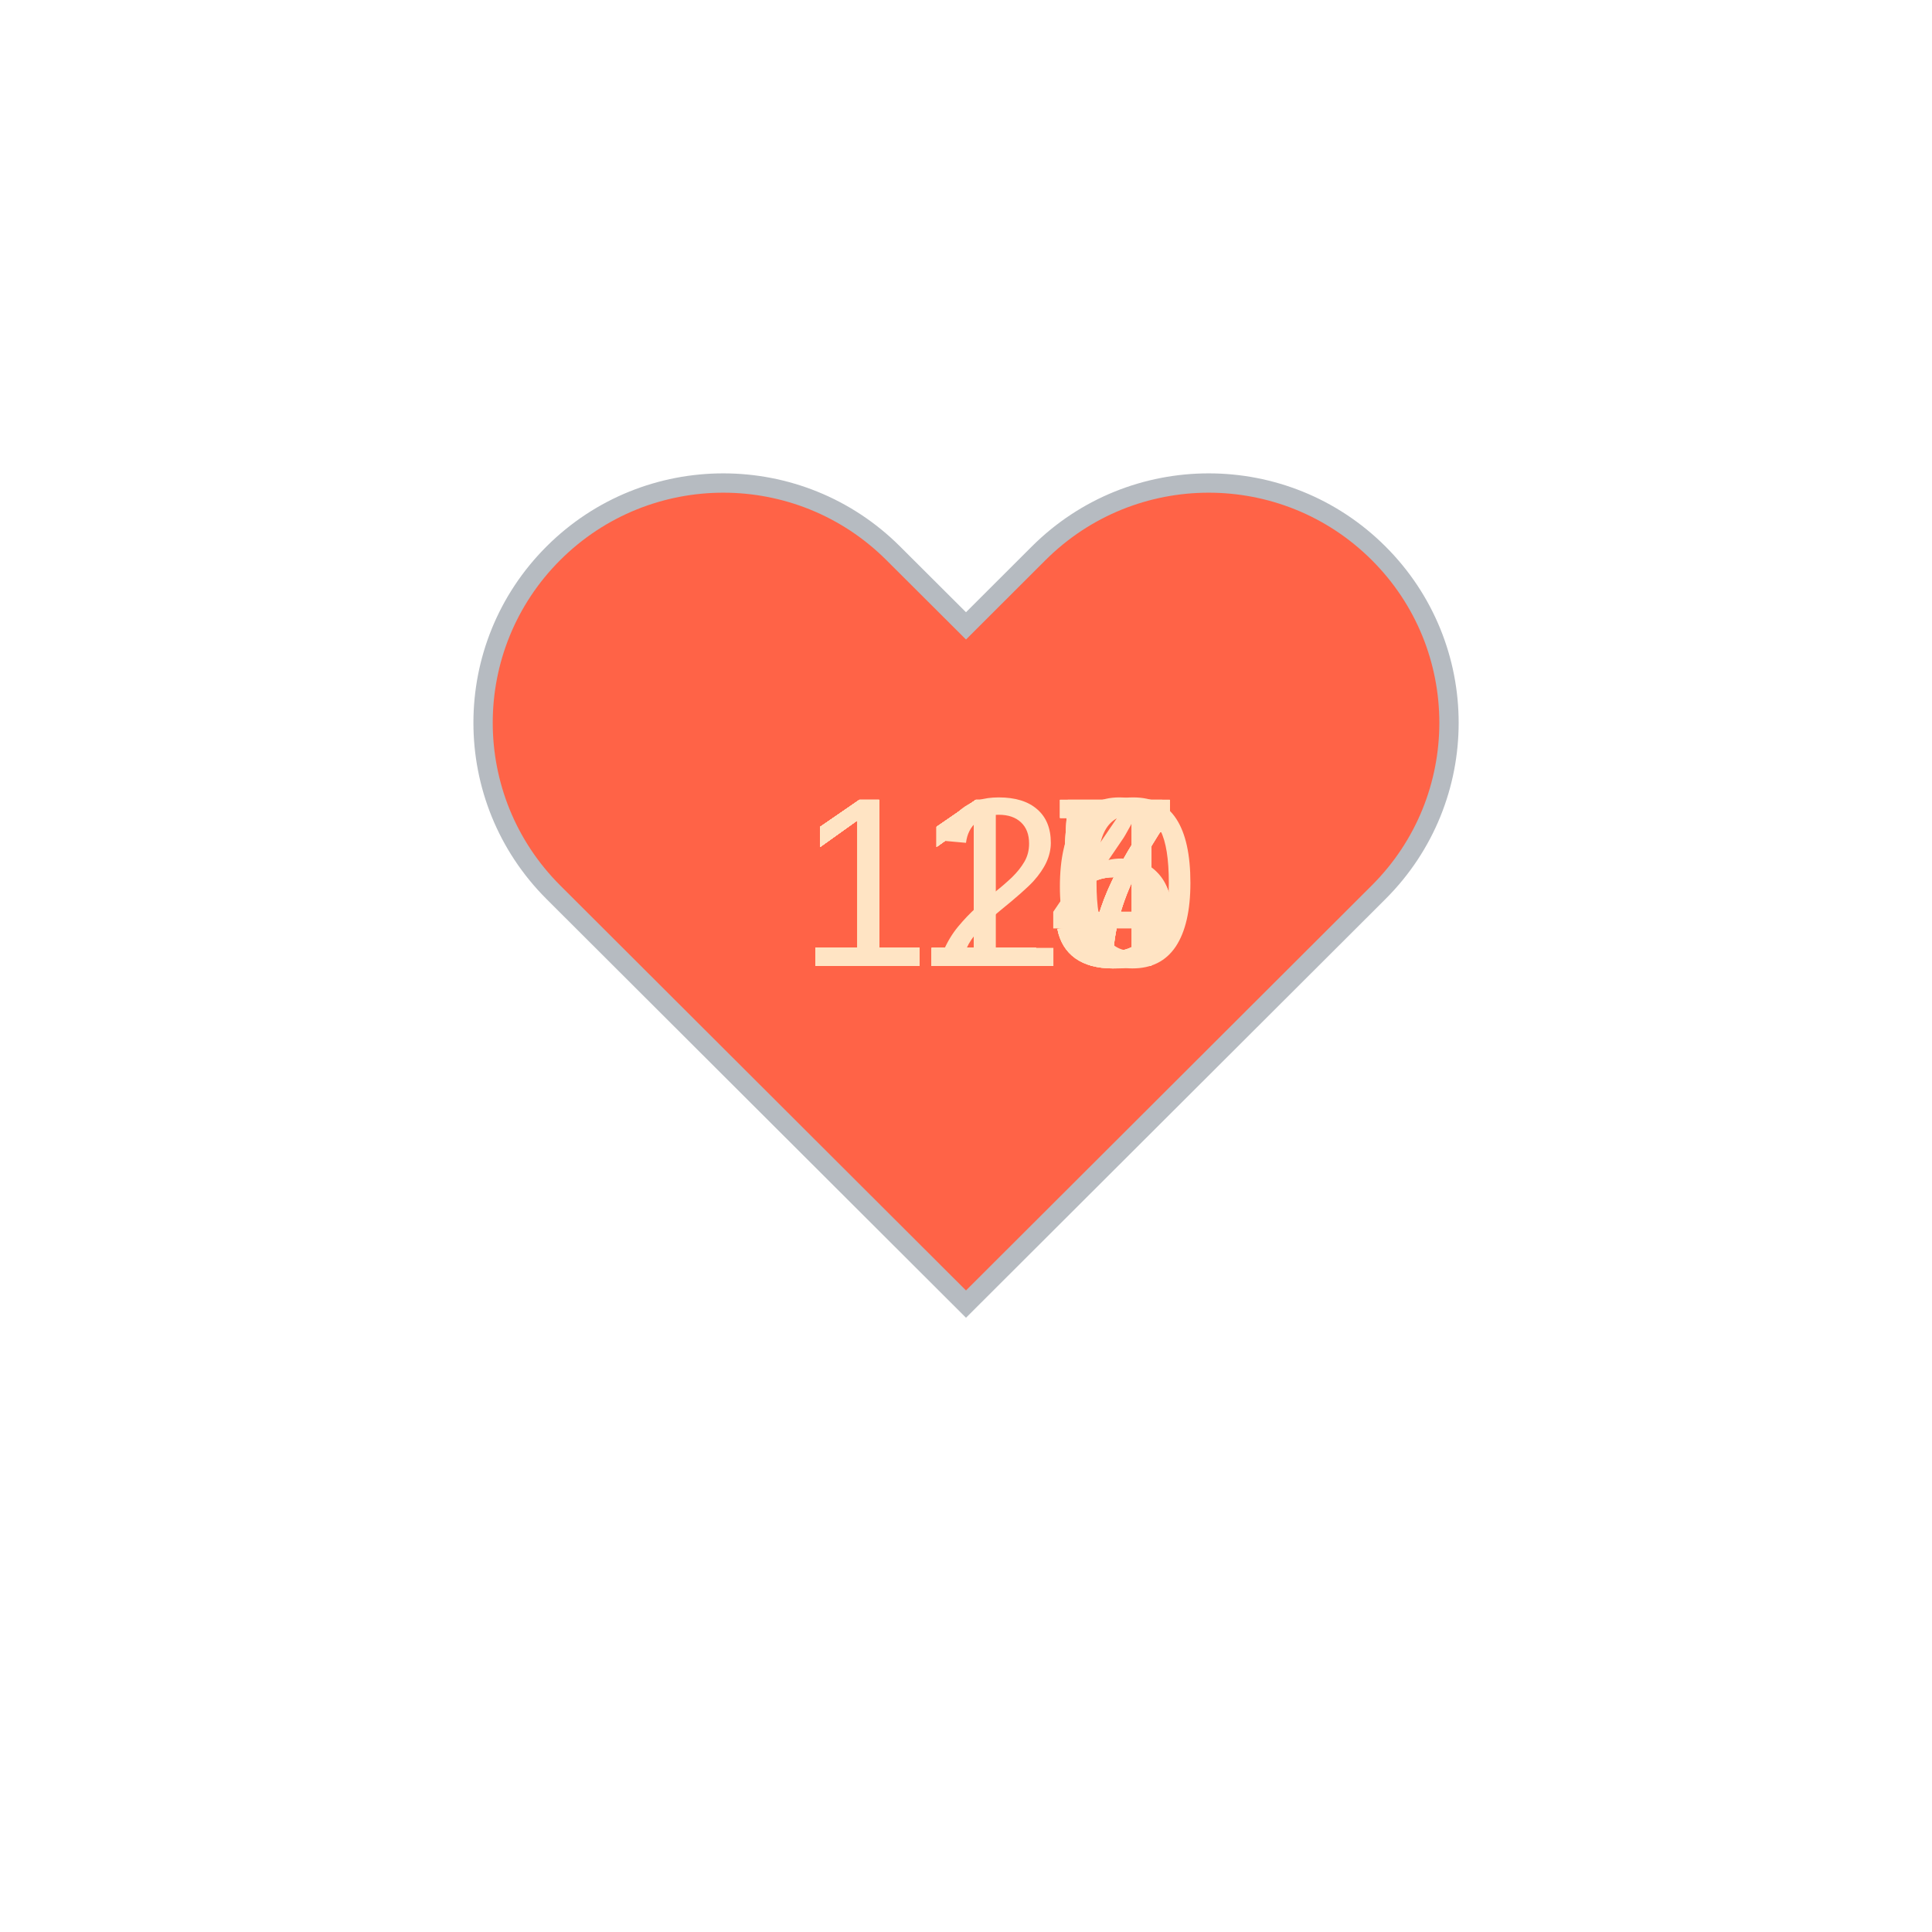
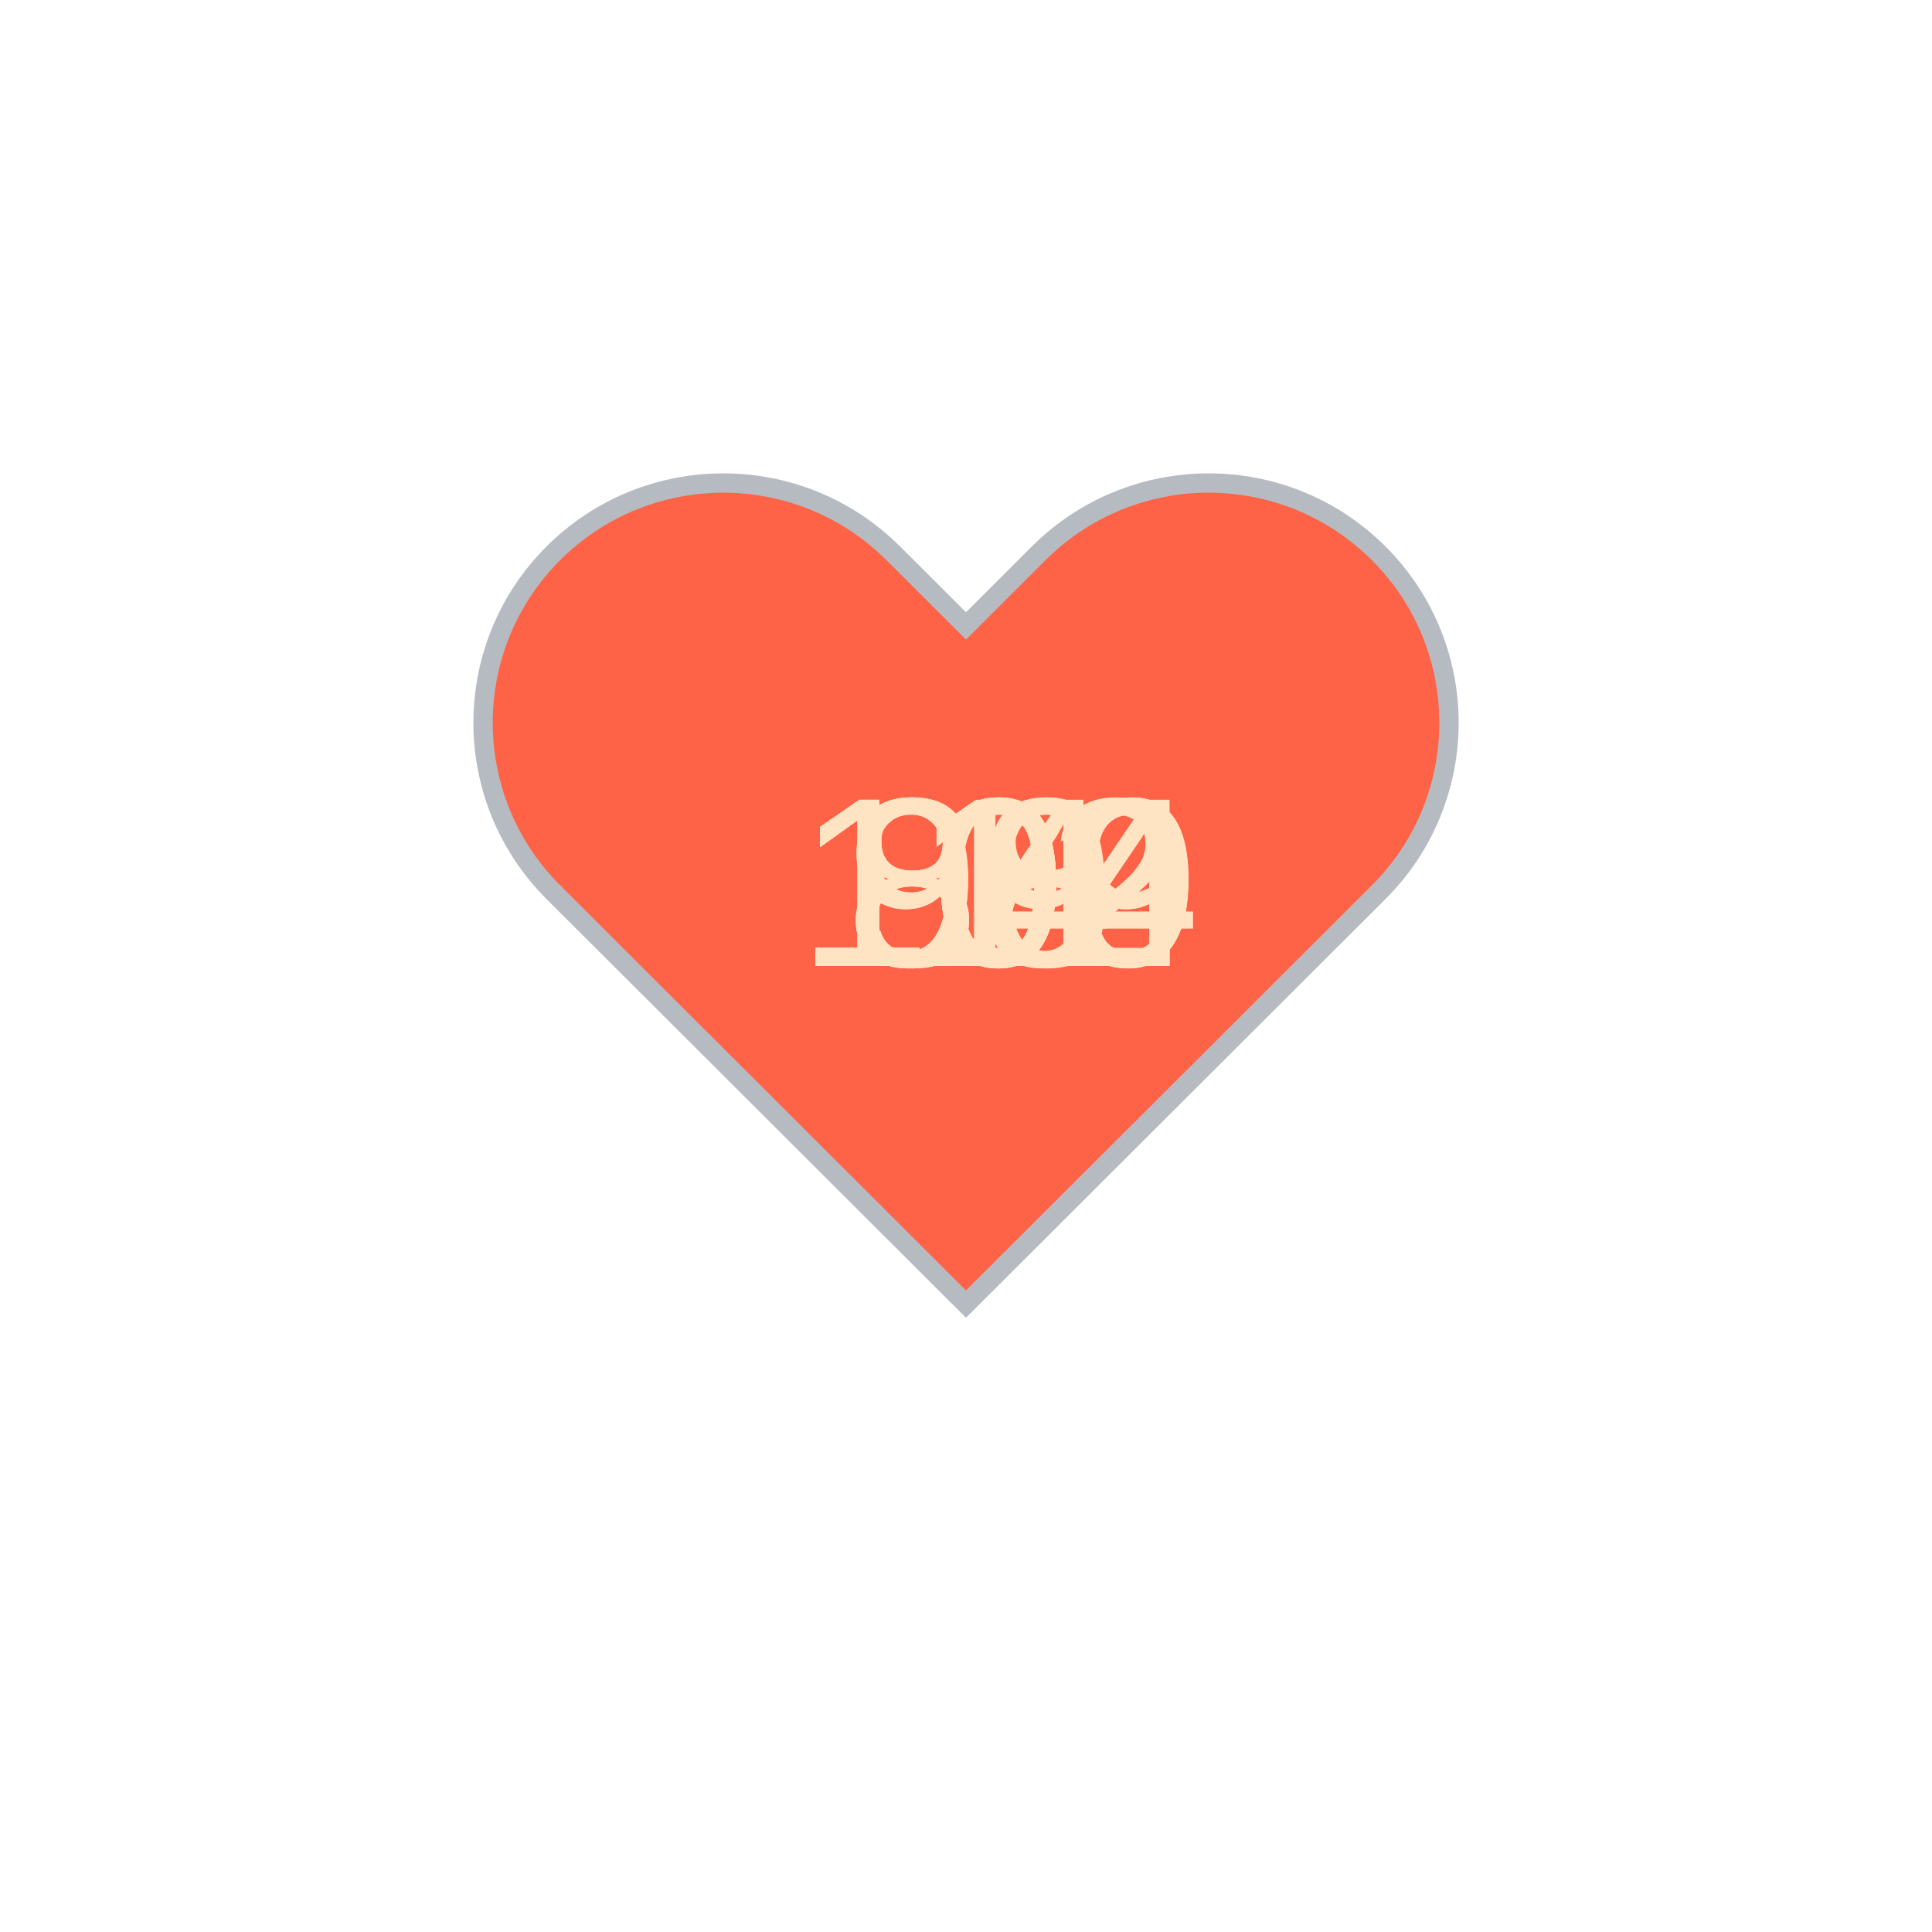
<svg xmlns="http://www.w3.org/2000/svg" baseProfile="full" height="150" version="1.1" viewBox="0,0,200,200" width="150">
  <defs />
  <g transform="translate(100 100)">
    <path d="M92.71,7.27L92.71,7.27c-9.71-9.69-25.46-9.69-35.18,0L50,14.79l-7.54-7.52C32.75-2.42,17-2.42,7.29,7.27v0 c-9.71,9.69-9.71,25.41,0,35.1L50,85l42.71-42.63C102.43,32.68,102.43,16.96,92.71,7.27z" fill="tomato" stroke="#B6BBC1" stroke-width="2" transform="translate(-50 -50)" />
    <animateTransform additive="sum" attributeName="transform" dur="1.2s" repeatCount="indefinite" type="scale" values="1; 1.5; 1.25; 1.5; 1.5; 1;" />
-     <text fill="bisque" style="font-size:25px; font-family:Arial" transform="translate(-17.5 0)">117<animate attributeName="visibility" dur="12.0s" keyTimes="0;0.1;0.2;0.3;0.4;0.5;0.6;0.7;0.8;0.9;1.0" repeatCount="indefinite" values="visible;hidden;hidden;hidden;hidden;hidden;hidden;hidden;hidden;hidden;hidden" />
+     <text fill="bisque" style="font-size:25px; font-family:Arial" transform="translate(-12.5 0)">94<animate attributeName="visibility" dur="12.0s" keyTimes="0;0.1;0.2;0.3;0.4;0.5;0.6;0.7;0.8;0.9;1.0" repeatCount="indefinite" values="visible;hidden;hidden;hidden;hidden;hidden;hidden;hidden;hidden;hidden;hidden" />
    </text>
-     <text fill="bisque" style="font-size:25px; font-family:Arial" transform="translate(-17.5 0)">117<animate attributeName="visibility" dur="12.0s" keyTimes="0;0.1;0.2;0.3;0.4;0.5;0.6;0.7;0.8;0.9;1.0" repeatCount="indefinite" values="hidden;visible;hidden;hidden;hidden;hidden;hidden;hidden;hidden;hidden;hidden" />
+     <text fill="bisque" style="font-size:25px; font-family:Arial" transform="translate(-12.5 0)">89<animate attributeName="visibility" dur="12.0s" keyTimes="0;0.1;0.2;0.3;0.4;0.5;0.6;0.7;0.8;0.9;1.0" repeatCount="indefinite" values="hidden;visible;hidden;hidden;hidden;hidden;hidden;hidden;hidden;hidden;hidden" />
    </text>
-     <text fill="bisque" style="font-size:25px; font-family:Arial" transform="translate(-17.5 0)">117<animate attributeName="visibility" dur="12.0s" keyTimes="0;0.1;0.2;0.3;0.4;0.5;0.6;0.7;0.8;0.9;1.0" repeatCount="indefinite" values="hidden;hidden;visible;hidden;hidden;hidden;hidden;hidden;hidden;hidden;hidden" />
+     <text fill="bisque" style="font-size:25px; font-family:Arial" transform="translate(-12.5 0)">88<animate attributeName="visibility" dur="12.0s" keyTimes="0;0.1;0.2;0.3;0.4;0.5;0.6;0.7;0.8;0.9;1.0" repeatCount="indefinite" values="hidden;hidden;visible;hidden;hidden;hidden;hidden;hidden;hidden;hidden;hidden" />
    </text>
-     <text fill="bisque" style="font-size:25px; font-family:Arial" transform="translate(-17.5 0)">120<animate attributeName="visibility" dur="12.0s" keyTimes="0;0.1;0.2;0.3;0.4;0.5;0.6;0.7;0.8;0.9;1.0" repeatCount="indefinite" values="hidden;hidden;hidden;visible;hidden;hidden;hidden;hidden;hidden;hidden;hidden" />
+     <text fill="bisque" style="font-size:25px; font-family:Arial" transform="translate(-12.5 0)">90<animate attributeName="visibility" dur="12.0s" keyTimes="0;0.1;0.2;0.3;0.4;0.5;0.6;0.7;0.8;0.9;1.0" repeatCount="indefinite" values="hidden;hidden;hidden;visible;hidden;hidden;hidden;hidden;hidden;hidden;hidden" />
    </text>
-     <text fill="bisque" style="font-size:25px; font-family:Arial" transform="translate(-17.5 0)">117<animate attributeName="visibility" dur="12.0s" keyTimes="0;0.1;0.2;0.3;0.4;0.5;0.6;0.7;0.8;0.9;1.0" repeatCount="indefinite" values="hidden;hidden;hidden;hidden;visible;hidden;hidden;hidden;hidden;hidden;hidden" />
+     <text fill="bisque" style="font-size:25px; font-family:Arial" transform="translate(-17.5 0)">104<animate attributeName="visibility" dur="12.0s" keyTimes="0;0.1;0.2;0.3;0.4;0.5;0.6;0.7;0.8;0.9;1.0" repeatCount="indefinite" values="hidden;hidden;hidden;hidden;visible;hidden;hidden;hidden;hidden;hidden;hidden" />
    </text>
-     <text fill="bisque" style="font-size:25px; font-family:Arial" transform="translate(-17.5 0)">116<animate attributeName="visibility" dur="12.0s" keyTimes="0;0.1;0.2;0.3;0.4;0.5;0.6;0.7;0.8;0.9;1.0" repeatCount="indefinite" values="hidden;hidden;hidden;hidden;hidden;visible;hidden;hidden;hidden;hidden;hidden" />
+     <text fill="bisque" style="font-size:25px; font-family:Arial" transform="translate(-17.5 0)">104<animate attributeName="visibility" dur="12.0s" keyTimes="0;0.1;0.2;0.3;0.4;0.5;0.6;0.7;0.8;0.9;1.0" repeatCount="indefinite" values="hidden;hidden;hidden;hidden;hidden;visible;hidden;hidden;hidden;hidden;hidden" />
    </text>
-     <text fill="bisque" style="font-size:25px; font-family:Arial" transform="translate(-17.5 0)">115<animate attributeName="visibility" dur="12.0s" keyTimes="0;0.1;0.2;0.3;0.4;0.5;0.6;0.7;0.8;0.9;1.0" repeatCount="indefinite" values="hidden;hidden;hidden;hidden;hidden;hidden;visible;hidden;hidden;hidden;hidden" />
+     <text fill="bisque" style="font-size:25px; font-family:Arial" transform="translate(-12.5 0)">84<animate attributeName="visibility" dur="12.0s" keyTimes="0;0.1;0.2;0.3;0.4;0.5;0.6;0.7;0.8;0.9;1.0" repeatCount="indefinite" values="hidden;hidden;hidden;hidden;hidden;hidden;visible;hidden;hidden;hidden;hidden" />
    </text>
-     <text fill="bisque" style="font-size:25px; font-family:Arial" transform="translate(-17.5 0)">114<animate attributeName="visibility" dur="12.0s" keyTimes="0;0.1;0.2;0.3;0.4;0.5;0.6;0.7;0.8;0.9;1.0" repeatCount="indefinite" values="hidden;hidden;hidden;hidden;hidden;hidden;hidden;visible;hidden;hidden;hidden" />
+     <text fill="bisque" style="font-size:25px; font-family:Arial" transform="translate(-17.5 0)">109<animate attributeName="visibility" dur="12.0s" keyTimes="0;0.1;0.2;0.3;0.4;0.5;0.6;0.7;0.8;0.9;1.0" repeatCount="indefinite" values="hidden;hidden;hidden;hidden;hidden;hidden;hidden;visible;hidden;hidden;hidden" />
    </text>
-     <text fill="bisque" style="font-size:25px; font-family:Arial" transform="translate(-17.5 0)">115<animate attributeName="visibility" dur="12.0s" keyTimes="0;0.1;0.2;0.3;0.4;0.5;0.6;0.7;0.8;0.9;1.0" repeatCount="indefinite" values="hidden;hidden;hidden;hidden;hidden;hidden;hidden;hidden;visible;hidden;hidden" />
+     <text fill="bisque" style="font-size:25px; font-family:Arial" transform="translate(-17.5 0)">112<animate attributeName="visibility" dur="12.0s" keyTimes="0;0.1;0.2;0.3;0.4;0.5;0.6;0.7;0.8;0.9;1.0" repeatCount="indefinite" values="hidden;hidden;hidden;hidden;hidden;hidden;hidden;hidden;visible;hidden;hidden" />
    </text>
-     <text fill="bisque" style="font-size:25px; font-family:Arial" transform="translate(-17.5 0)">115<animate attributeName="visibility" dur="12.0s" keyTimes="0;0.1;0.2;0.3;0.4;0.5;0.6;0.7;0.8;0.9;1.0" repeatCount="indefinite" values="hidden;hidden;hidden;hidden;hidden;hidden;hidden;hidden;hidden;visible;hidden" />
+     <text fill="bisque" style="font-size:25px; font-family:Arial" transform="translate(-17.5 0)">109<animate attributeName="visibility" dur="12.0s" keyTimes="0;0.1;0.2;0.3;0.4;0.5;0.6;0.7;0.8;0.9;1.0" repeatCount="indefinite" values="hidden;hidden;hidden;hidden;hidden;hidden;hidden;hidden;hidden;visible;hidden" />
    </text>
  </g>
</svg>
